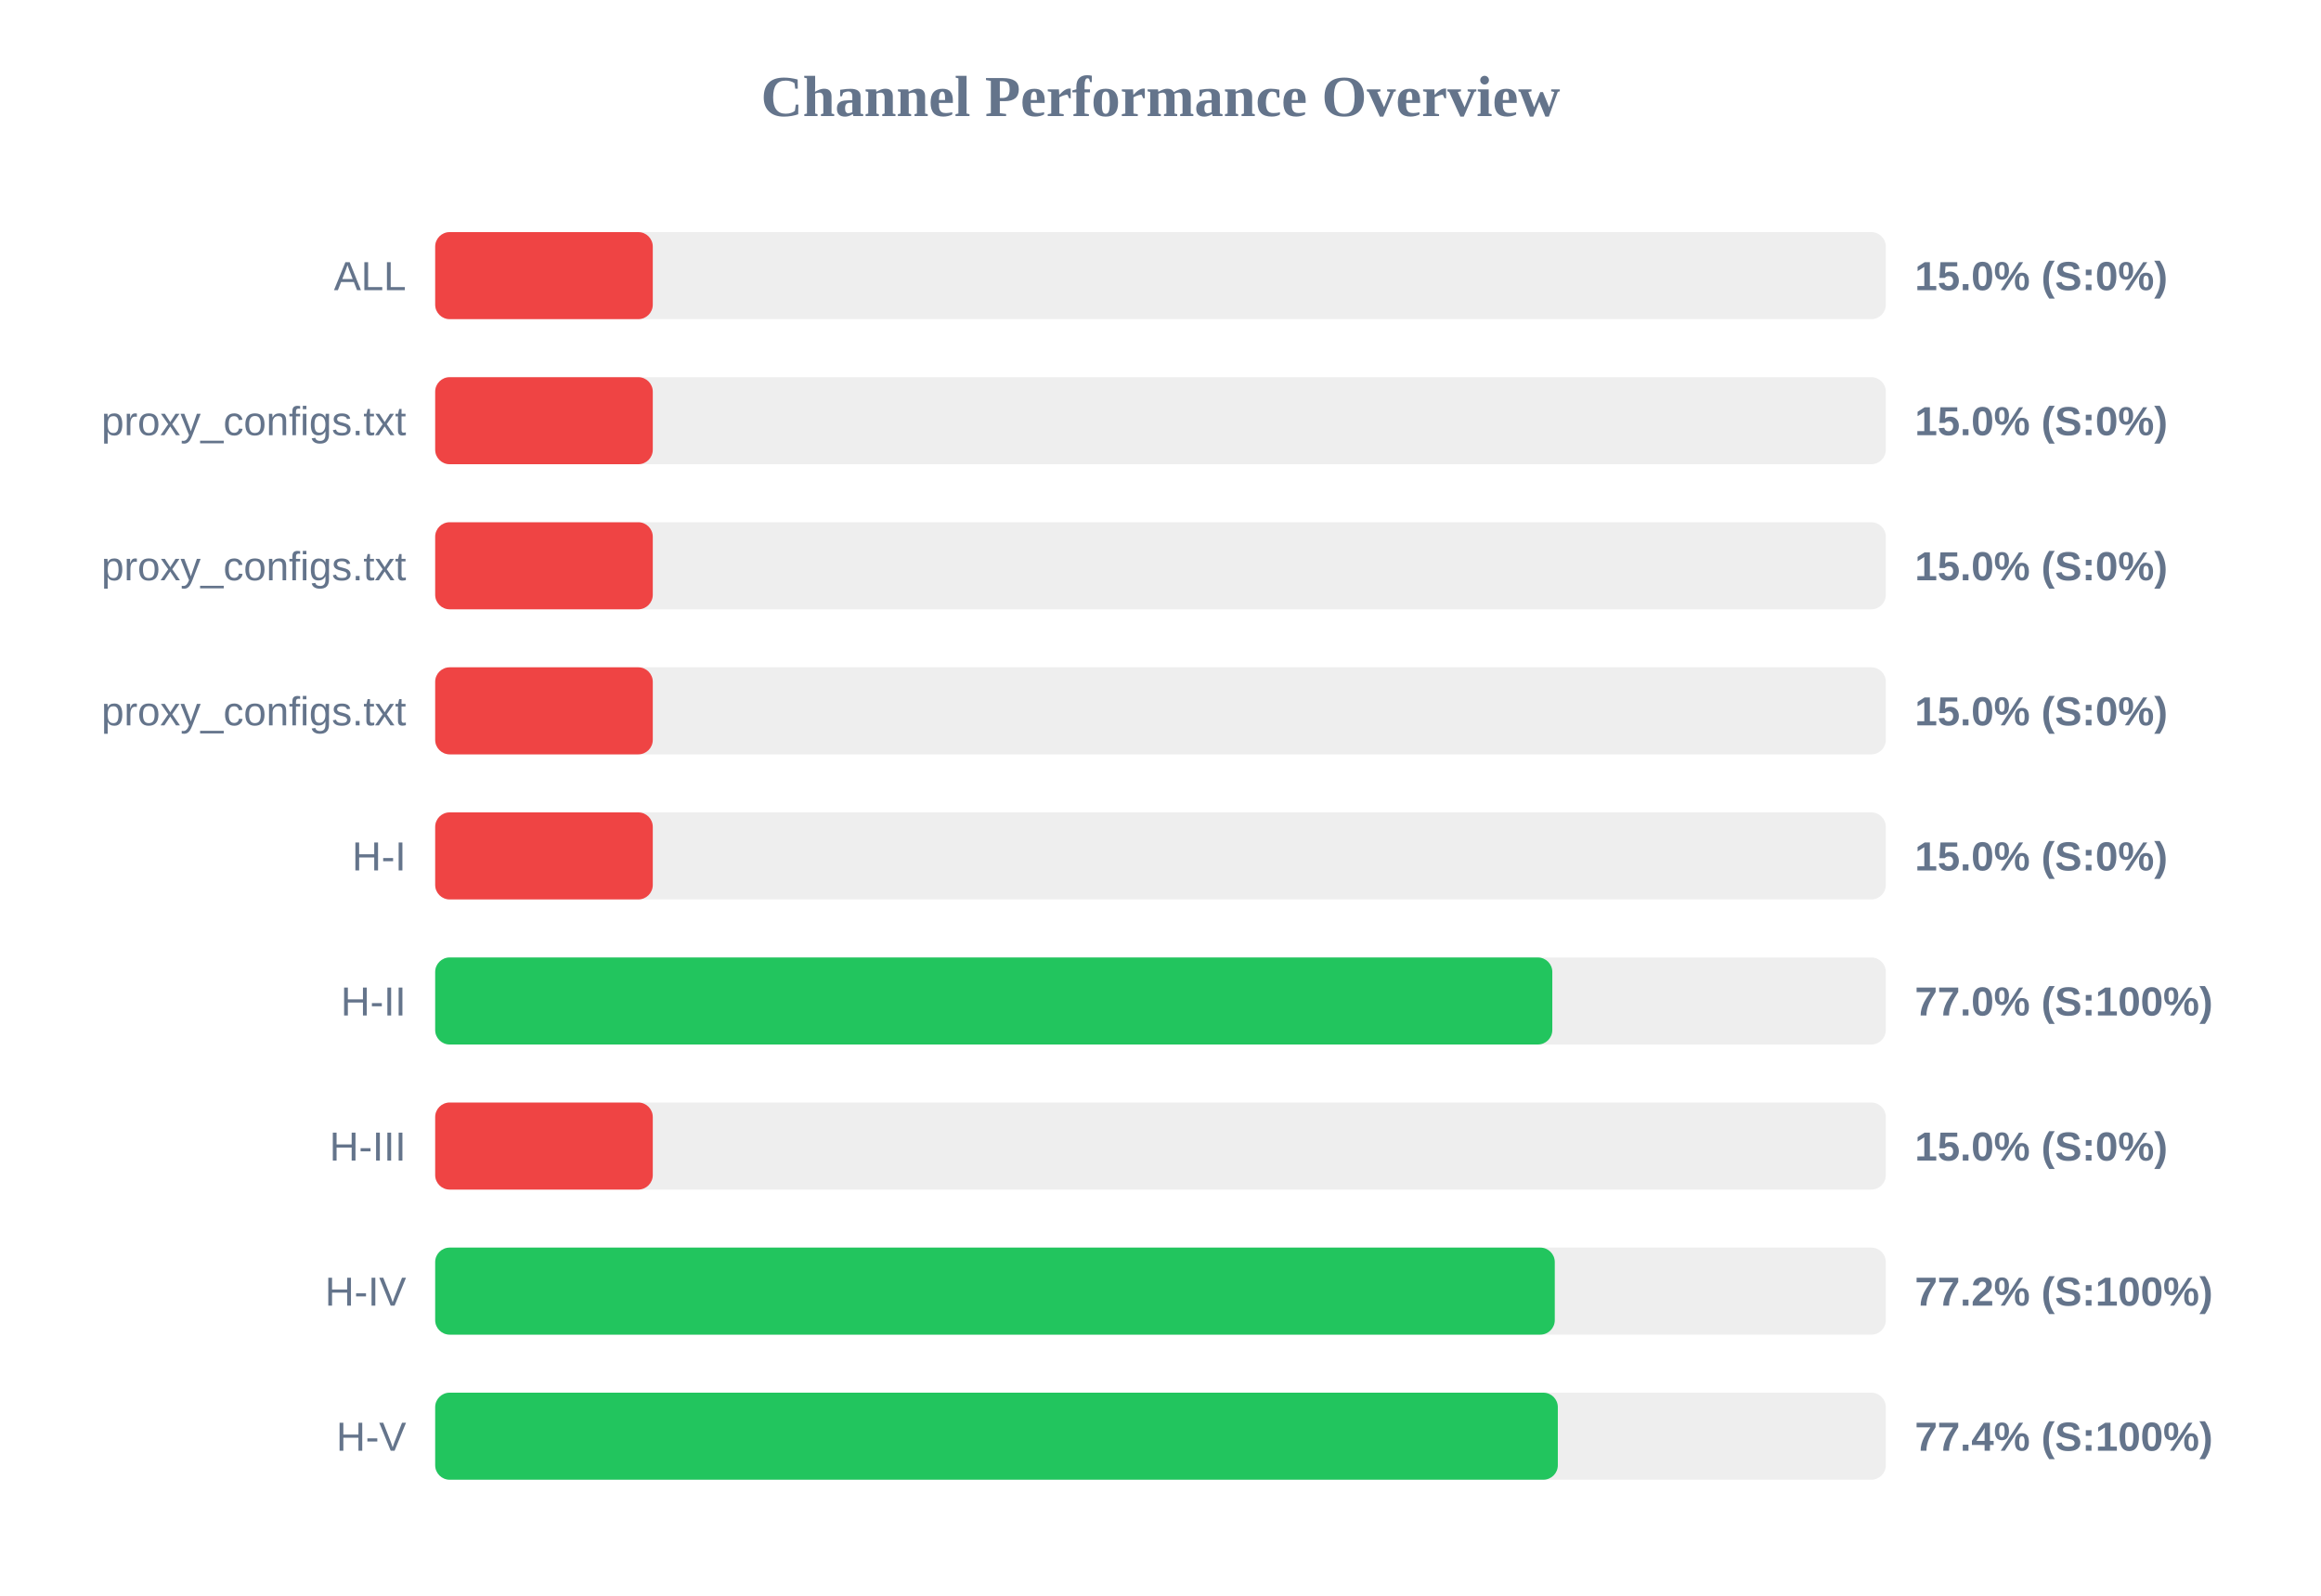
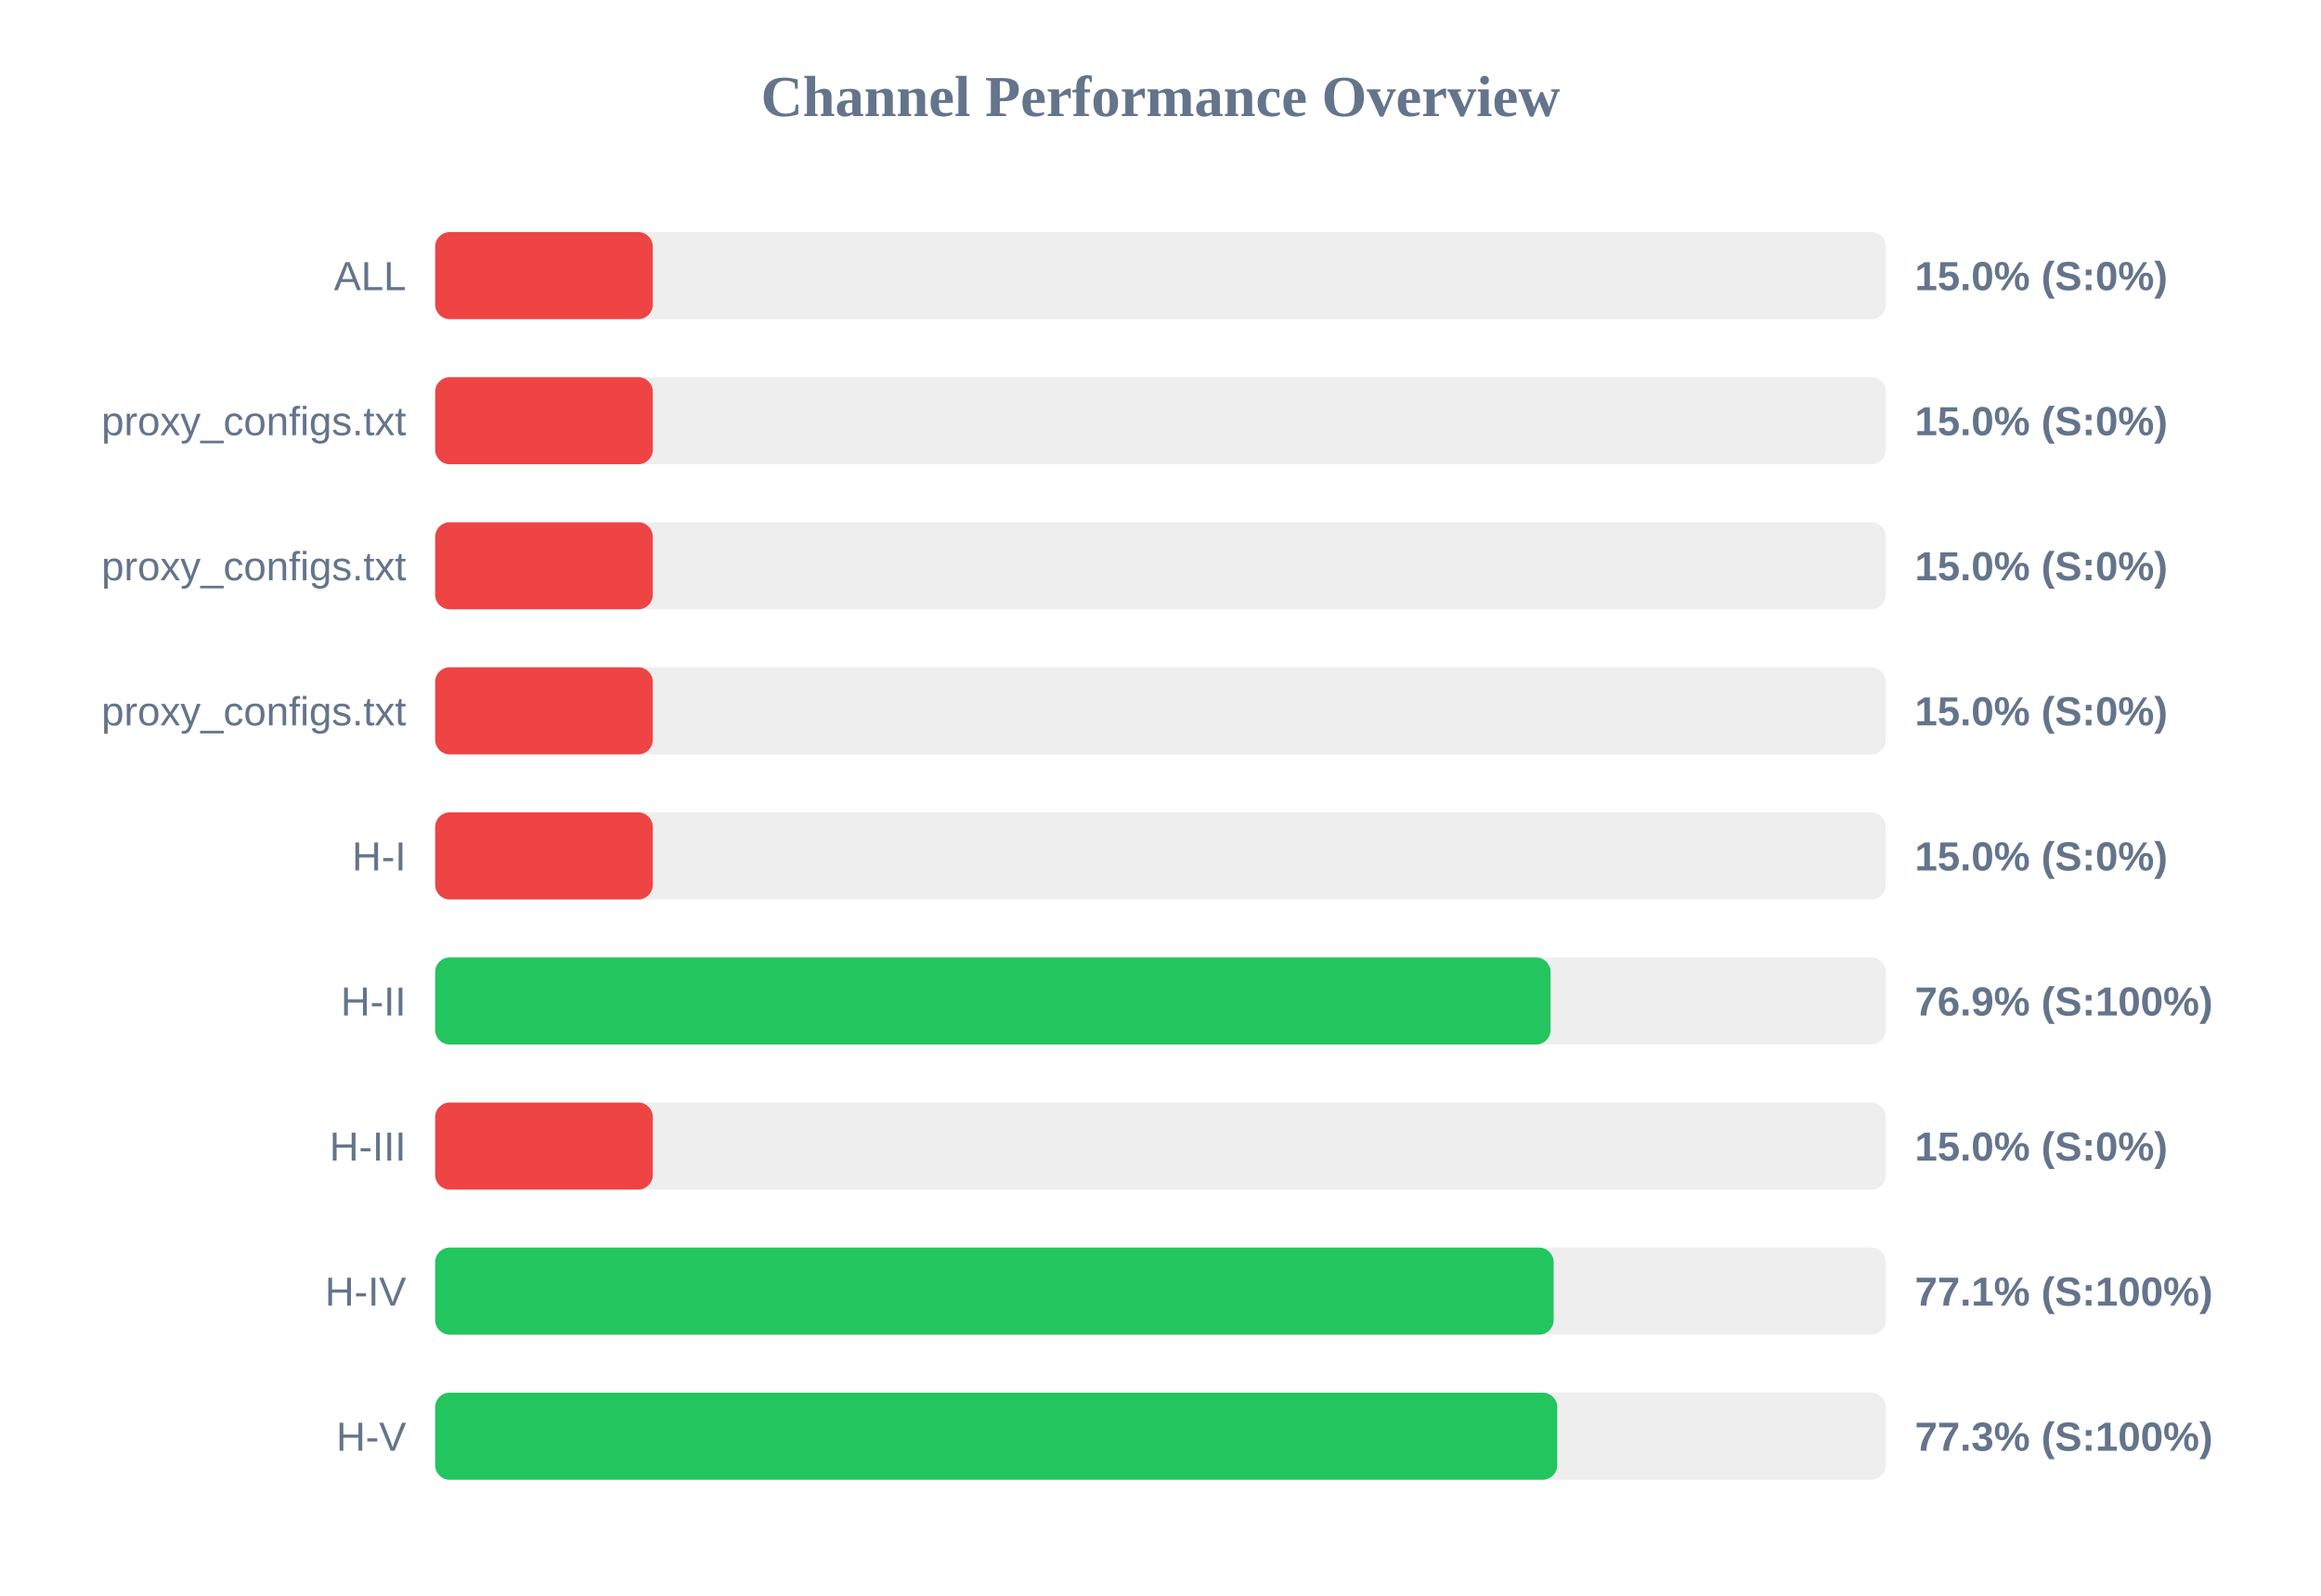
<svg xmlns="http://www.w3.org/2000/svg" width="800" height="550" version="1.1">
  <style>
        .row { font: 14px Arial; fill: #64748b; }
        .score { font: bold 14px Arial; fill: #64748b; }
    </style>
  <text x="400" y="40" text-anchor="middle" font-size="20px" font-weight="bold" fill="#64748b">Channel Performance Overview</text>
  <rect x="150" y="80" width="500" height="30" fill="#eee" rx="5" />
  <rect x="150" y="80" width="75.0" height="30" fill="#ef4444" rx="5" />
  <text x="140" y="100" text-anchor="end" class="row">ALL</text>
  <text x="660" y="100" text-anchor="start" class="score">15.0% (S:0%)</text>
  <rect x="150" y="130" width="500" height="30" fill="#eee" rx="5" />
  <rect x="150" y="130" width="75.0" height="30" fill="#ef4444" rx="5" />
  <text x="140" y="150" text-anchor="end" class="row">proxy_configs.txt</text>
  <text x="660" y="150" text-anchor="start" class="score">15.0% (S:0%)</text>
  <rect x="150" y="180" width="500" height="30" fill="#eee" rx="5" />
  <rect x="150" y="180" width="75.0" height="30" fill="#ef4444" rx="5" />
  <text x="140" y="200" text-anchor="end" class="row">proxy_configs.txt</text>
  <text x="660" y="200" text-anchor="start" class="score">15.0% (S:0%)</text>
  <rect x="150" y="230" width="500" height="30" fill="#eee" rx="5" />
  <rect x="150" y="230" width="75.0" height="30" fill="#ef4444" rx="5" />
  <text x="140" y="250" text-anchor="end" class="row">proxy_configs.txt</text>
  <text x="660" y="250" text-anchor="start" class="score">15.0% (S:0%)</text>
  <rect x="150" y="280" width="500" height="30" fill="#eee" rx="5" />
  <rect x="150" y="280" width="75.0" height="30" fill="#ef4444" rx="5" />
  <text x="140" y="300" text-anchor="end" class="row">H-I</text>
  <text x="660" y="300" text-anchor="start" class="score">15.0% (S:0%)</text>
  <rect x="150" y="330" width="500" height="30" fill="#eee" rx="5" />
-   <rect x="150" y="330" width="385.05" height="30" fill="#22c55e" rx="5" />
+   <rect x="150" y="330" width="384.45" height="30" fill="#22c55e" rx="5" />
  <text x="140" y="350" text-anchor="end" class="row">H-II</text>
-   <text x="660" y="350" text-anchor="start" class="score">77.0% (S:100%)</text>
+   <text x="660" y="350" text-anchor="start" class="score">76.9% (S:100%)</text>
  <rect x="150" y="380" width="500" height="30" fill="#eee" rx="5" />
  <rect x="150" y="380" width="75.0" height="30" fill="#ef4444" rx="5" />
  <text x="140" y="400" text-anchor="end" class="row">H-III</text>
  <text x="660" y="400" text-anchor="start" class="score">15.0% (S:0%)</text>
  <rect x="150" y="430" width="500" height="30" fill="#eee" rx="5" />
-   <rect x="150" y="430" width="385.9" height="30" fill="#22c55e" rx="5" />
+   <rect x="150" y="430" width="385.5" height="30" fill="#22c55e" rx="5" />
  <text x="140" y="450" text-anchor="end" class="row">H-IV</text>
-   <text x="660" y="450" text-anchor="start" class="score">77.2% (S:100%)</text>
+   <text x="660" y="450" text-anchor="start" class="score">77.1% (S:100%)</text>
  <rect x="150" y="480" width="500" height="30" fill="#eee" rx="5" />
-   <rect x="150" y="480" width="386.95" height="30" fill="#22c55e" rx="5" />
+   <rect x="150" y="480" width="386.75" height="30" fill="#22c55e" rx="5" />
  <text x="140" y="500" text-anchor="end" class="row">H-V</text>
-   <text x="660" y="500" text-anchor="start" class="score">77.4% (S:100%)</text>
+   <text x="660" y="500" text-anchor="start" class="score">77.3% (S:100%)</text>
</svg>
